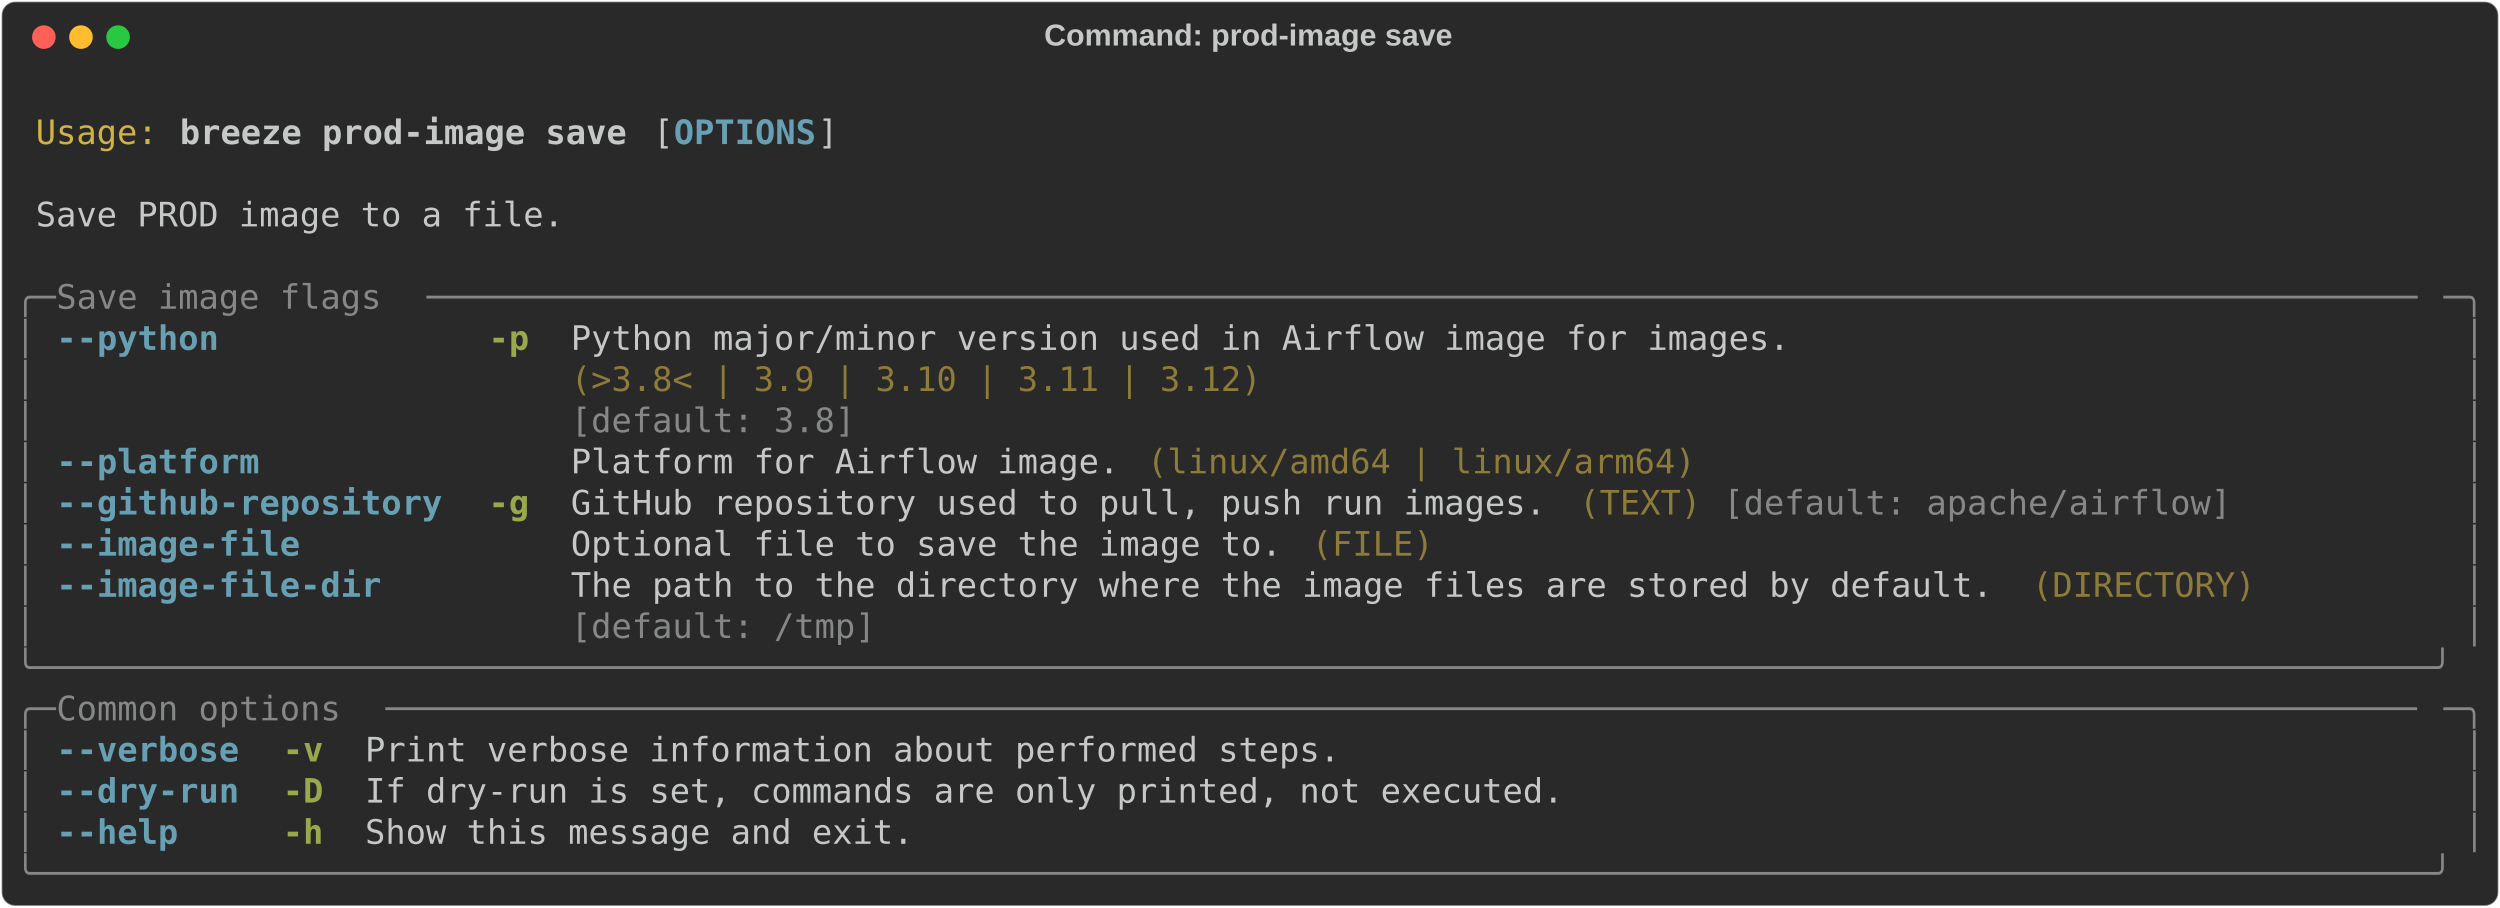
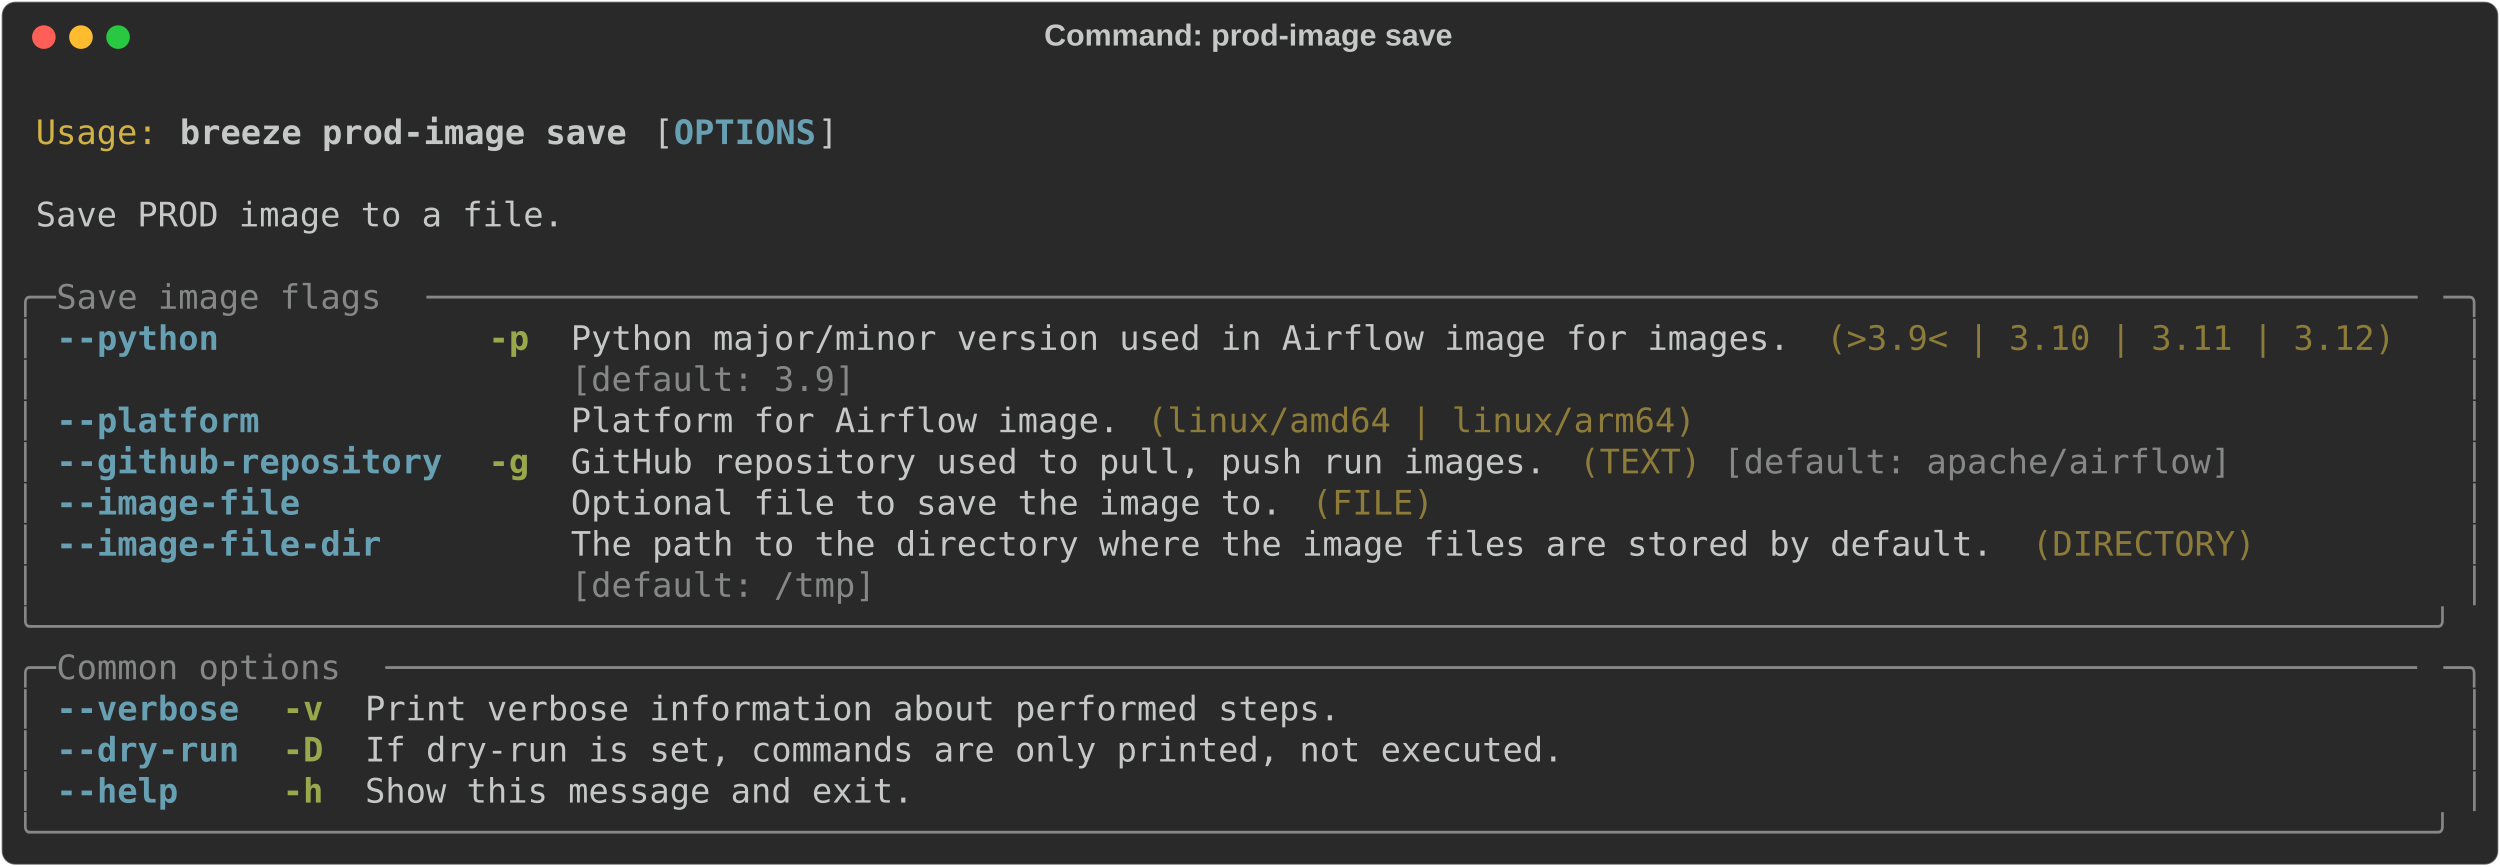
- <svg xmlns="http://www.w3.org/2000/svg" class="rich-terminal" viewBox="0 0 1482 538.0">
+ <svg xmlns="http://www.w3.org/2000/svg" class="rich-terminal" viewBox="0 0 1482 513.6">
  <style>

    @font-face {
        font-family: "Fira Code";
        src: local("FiraCode-Regular"),
                url("https://cdnjs.cloudflare.com/ajax/libs/firacode/6.2.0/woff2/FiraCode-Regular.woff2") format("woff2"),
                url("https://cdnjs.cloudflare.com/ajax/libs/firacode/6.2.0/woff/FiraCode-Regular.woff") format("woff");
        font-style: normal;
        font-weight: 400;
    }
    @font-face {
        font-family: "Fira Code";
        src: local("FiraCode-Bold"),
                url("https://cdnjs.cloudflare.com/ajax/libs/firacode/6.2.0/woff2/FiraCode-Bold.woff2") format("woff2"),
                url("https://cdnjs.cloudflare.com/ajax/libs/firacode/6.2.0/woff/FiraCode-Bold.woff") format("woff");
        font-style: bold;
        font-weight: 700;
    }

    .breeze-prod-image-save-matrix {
        font-family: Fira Code, monospace;
        font-size: 20px;
        line-height: 24.4px;
        font-variant-east-asian: full-width;
    }

    .breeze-prod-image-save-title {
        font-size: 18px;
        font-weight: bold;
        font-family: arial;
    }

    .breeze-prod-image-save-r1 { fill: #c5c8c6 }
.breeze-prod-image-save-r2 { fill: #d0b344 }
.breeze-prod-image-save-r3 { fill: #c5c8c6;font-weight: bold }
.breeze-prod-image-save-r4 { fill: #68a0b3;font-weight: bold }
.breeze-prod-image-save-r5 { fill: #868887 }
.breeze-prod-image-save-r6 { fill: #98a84b;font-weight: bold }
.breeze-prod-image-save-r7 { fill: #8d7b39 }
    </style>
  <defs>
    <clipPath id="breeze-prod-image-save-clip-terminal">
-       <rect x="0" y="0" width="1463.0" height="487.0" />
+       <rect x="0" y="0" width="1463.0" height="462.6" />
    </clipPath>
    <clipPath id="breeze-prod-image-save-line-0">
      <rect x="0" y="1.5" width="1464" height="24.65" />
    </clipPath>
    <clipPath id="breeze-prod-image-save-line-1">
      <rect x="0" y="25.9" width="1464" height="24.65" />
    </clipPath>
    <clipPath id="breeze-prod-image-save-line-2">
      <rect x="0" y="50.3" width="1464" height="24.65" />
    </clipPath>
    <clipPath id="breeze-prod-image-save-line-3">
      <rect x="0" y="74.7" width="1464" height="24.65" />
    </clipPath>
    <clipPath id="breeze-prod-image-save-line-4">
      <rect x="0" y="99.1" width="1464" height="24.65" />
    </clipPath>
    <clipPath id="breeze-prod-image-save-line-5">
      <rect x="0" y="123.5" width="1464" height="24.65" />
    </clipPath>
    <clipPath id="breeze-prod-image-save-line-6">
      <rect x="0" y="147.9" width="1464" height="24.65" />
    </clipPath>
    <clipPath id="breeze-prod-image-save-line-7">
      <rect x="0" y="172.3" width="1464" height="24.65" />
    </clipPath>
    <clipPath id="breeze-prod-image-save-line-8">
      <rect x="0" y="196.7" width="1464" height="24.65" />
    </clipPath>
    <clipPath id="breeze-prod-image-save-line-9">
      <rect x="0" y="221.1" width="1464" height="24.65" />
    </clipPath>
    <clipPath id="breeze-prod-image-save-line-10">
      <rect x="0" y="245.5" width="1464" height="24.65" />
    </clipPath>
    <clipPath id="breeze-prod-image-save-line-11">
      <rect x="0" y="269.9" width="1464" height="24.65" />
    </clipPath>
    <clipPath id="breeze-prod-image-save-line-12">
      <rect x="0" y="294.3" width="1464" height="24.65" />
    </clipPath>
    <clipPath id="breeze-prod-image-save-line-13">
      <rect x="0" y="318.7" width="1464" height="24.65" />
    </clipPath>
    <clipPath id="breeze-prod-image-save-line-14">
      <rect x="0" y="343.1" width="1464" height="24.65" />
    </clipPath>
    <clipPath id="breeze-prod-image-save-line-15">
      <rect x="0" y="367.5" width="1464" height="24.65" />
    </clipPath>
    <clipPath id="breeze-prod-image-save-line-16">
      <rect x="0" y="391.9" width="1464" height="24.65" />
    </clipPath>
    <clipPath id="breeze-prod-image-save-line-17">
      <rect x="0" y="416.3" width="1464" height="24.65" />
    </clipPath>
-     <clipPath id="breeze-prod-image-save-line-18">
-       <rect x="0" y="440.7" width="1464" height="24.65" />
-     </clipPath>
  </defs>
-   <rect fill="#292929" stroke="rgba(255,255,255,0.35)" stroke-width="1" x="1" y="1" width="1480" height="536" rx="8" />
+   <rect fill="#292929" stroke="rgba(255,255,255,0.35)" stroke-width="1" x="1" y="1" width="1480" height="511.6" rx="8" />
  <text class="breeze-prod-image-save-title" fill="#c5c8c6" text-anchor="middle" x="740" y="27">Command: prod-image save</text>
  <g transform="translate(26,22)">
    <circle cx="0" cy="0" r="7" fill="#ff5f57" />
    <circle cx="22" cy="0" r="7" fill="#febc2e" />
    <circle cx="44" cy="0" r="7" fill="#28c840" />
  </g>
  <g transform="translate(9, 41)" clip-path="url(#breeze-prod-image-save-clip-terminal)">
    <g class="breeze-prod-image-save-matrix">
      <text class="breeze-prod-image-save-r1" x="1464" y="20" textLength="12.2" clip-path="url(#breeze-prod-image-save-line-0)">
</text>
      <text class="breeze-prod-image-save-r2" x="12.2" y="44.4" textLength="73.2" clip-path="url(#breeze-prod-image-save-line-1)">Usage:</text>
      <text class="breeze-prod-image-save-r3" x="97.6" y="44.4" textLength="268.4" clip-path="url(#breeze-prod-image-save-line-1)">breeze prod-image save</text>
      <text class="breeze-prod-image-save-r1" x="378.2" y="44.4" textLength="12.2" clip-path="url(#breeze-prod-image-save-line-1)">[</text>
      <text class="breeze-prod-image-save-r4" x="390.4" y="44.4" textLength="85.4" clip-path="url(#breeze-prod-image-save-line-1)">OPTIONS</text>
      <text class="breeze-prod-image-save-r1" x="475.8" y="44.4" textLength="12.2" clip-path="url(#breeze-prod-image-save-line-1)">]</text>
      <text class="breeze-prod-image-save-r1" x="1464" y="44.4" textLength="12.2" clip-path="url(#breeze-prod-image-save-line-1)">
</text>
      <text class="breeze-prod-image-save-r1" x="1464" y="68.8" textLength="12.2" clip-path="url(#breeze-prod-image-save-line-2)">
</text>
      <text class="breeze-prod-image-save-r1" x="12.2" y="93.2" textLength="317.2" clip-path="url(#breeze-prod-image-save-line-3)">Save PROD image to a file.</text>
      <text class="breeze-prod-image-save-r1" x="1464" y="93.2" textLength="12.2" clip-path="url(#breeze-prod-image-save-line-3)">
</text>
      <text class="breeze-prod-image-save-r1" x="1464" y="117.6" textLength="12.2" clip-path="url(#breeze-prod-image-save-line-4)">
</text>
      <text class="breeze-prod-image-save-r5" x="0" y="142" textLength="24.4" clip-path="url(#breeze-prod-image-save-line-5)">╭─</text>
      <text class="breeze-prod-image-save-r5" x="24.4" y="142" textLength="219.6" clip-path="url(#breeze-prod-image-save-line-5)"> Save image flags </text>
      <text class="breeze-prod-image-save-r5" x="244" y="142" textLength="1195.6" clip-path="url(#breeze-prod-image-save-line-5)">──────────────────────────────────────────────────────────────────────────────────────────────────</text>
      <text class="breeze-prod-image-save-r5" x="1439.6" y="142" textLength="24.4" clip-path="url(#breeze-prod-image-save-line-5)">─╮</text>
      <text class="breeze-prod-image-save-r1" x="1464" y="142" textLength="12.2" clip-path="url(#breeze-prod-image-save-line-5)">
</text>
      <text class="breeze-prod-image-save-r5" x="0" y="166.4" textLength="12.2" clip-path="url(#breeze-prod-image-save-line-6)">│</text>
      <text class="breeze-prod-image-save-r4" x="24.4" y="166.4" textLength="97.6" clip-path="url(#breeze-prod-image-save-line-6)">--python</text>
      <text class="breeze-prod-image-save-r6" x="280.6" y="166.4" textLength="24.4" clip-path="url(#breeze-prod-image-save-line-6)">-p</text>
      <text class="breeze-prod-image-save-r1" x="329.4" y="166.4" textLength="732" clip-path="url(#breeze-prod-image-save-line-6)">Python major/minor version used in Airflow image for images.</text>
+       <text class="breeze-prod-image-save-r7" x="1073.6" y="166.4" textLength="341.6" clip-path="url(#breeze-prod-image-save-line-6)">(&gt;3.9&lt; | 3.10 | 3.11 | 3.12)</text>
      <text class="breeze-prod-image-save-r5" x="1451.8" y="166.4" textLength="12.2" clip-path="url(#breeze-prod-image-save-line-6)">│</text>
      <text class="breeze-prod-image-save-r1" x="1464" y="166.4" textLength="12.2" clip-path="url(#breeze-prod-image-save-line-6)">
</text>
      <text class="breeze-prod-image-save-r5" x="0" y="190.8" textLength="12.2" clip-path="url(#breeze-prod-image-save-line-7)">│</text>
-       <text class="breeze-prod-image-save-r7" x="329.4" y="190.8" textLength="732" clip-path="url(#breeze-prod-image-save-line-7)">(&gt;3.8&lt; | 3.9 | 3.10 | 3.11 | 3.12)                          </text>
+       <text class="breeze-prod-image-save-r5" x="329.4" y="190.8" textLength="732" clip-path="url(#breeze-prod-image-save-line-7)">[default: 3.9]                                              </text>
      <text class="breeze-prod-image-save-r5" x="1451.8" y="190.8" textLength="12.2" clip-path="url(#breeze-prod-image-save-line-7)">│</text>
      <text class="breeze-prod-image-save-r1" x="1464" y="190.8" textLength="12.2" clip-path="url(#breeze-prod-image-save-line-7)">
</text>
      <text class="breeze-prod-image-save-r5" x="0" y="215.2" textLength="12.2" clip-path="url(#breeze-prod-image-save-line-8)">│</text>
-       <text class="breeze-prod-image-save-r5" x="329.4" y="215.2" textLength="732" clip-path="url(#breeze-prod-image-save-line-8)">[default: 3.8]                                              </text>
+       <text class="breeze-prod-image-save-r4" x="24.4" y="215.2" textLength="122" clip-path="url(#breeze-prod-image-save-line-8)">--platform</text>
+       <text class="breeze-prod-image-save-r1" x="329.4" y="215.2" textLength="329.4" clip-path="url(#breeze-prod-image-save-line-8)">Platform for Airflow image.</text>
+       <text class="breeze-prod-image-save-r7" x="671" y="215.2" textLength="329.4" clip-path="url(#breeze-prod-image-save-line-8)">(linux/amd64 | linux/arm64)</text>
      <text class="breeze-prod-image-save-r5" x="1451.8" y="215.2" textLength="12.2" clip-path="url(#breeze-prod-image-save-line-8)">│</text>
      <text class="breeze-prod-image-save-r1" x="1464" y="215.2" textLength="12.2" clip-path="url(#breeze-prod-image-save-line-8)">
</text>
      <text class="breeze-prod-image-save-r5" x="0" y="239.6" textLength="12.2" clip-path="url(#breeze-prod-image-save-line-9)">│</text>
-       <text class="breeze-prod-image-save-r4" x="24.4" y="239.6" textLength="122" clip-path="url(#breeze-prod-image-save-line-9)">--platform</text>
-       <text class="breeze-prod-image-save-r1" x="329.4" y="239.6" textLength="329.4" clip-path="url(#breeze-prod-image-save-line-9)">Platform for Airflow image.</text>
-       <text class="breeze-prod-image-save-r7" x="671" y="239.6" textLength="329.4" clip-path="url(#breeze-prod-image-save-line-9)">(linux/amd64 | linux/arm64)</text>
+       <text class="breeze-prod-image-save-r4" x="24.4" y="239.6" textLength="231.8" clip-path="url(#breeze-prod-image-save-line-9)">--github-repository</text>
+       <text class="breeze-prod-image-save-r6" x="280.6" y="239.6" textLength="24.4" clip-path="url(#breeze-prod-image-save-line-9)">-g</text>
+       <text class="breeze-prod-image-save-r1" x="329.4" y="239.6" textLength="585.6" clip-path="url(#breeze-prod-image-save-line-9)">GitHub repository used to pull, push run images.</text>
+       <text class="breeze-prod-image-save-r7" x="927.2" y="239.6" textLength="73.2" clip-path="url(#breeze-prod-image-save-line-9)">(TEXT)</text>
+       <text class="breeze-prod-image-save-r5" x="1012.6" y="239.6" textLength="305" clip-path="url(#breeze-prod-image-save-line-9)">[default: apache/airflow]</text>
      <text class="breeze-prod-image-save-r5" x="1451.8" y="239.6" textLength="12.2" clip-path="url(#breeze-prod-image-save-line-9)">│</text>
      <text class="breeze-prod-image-save-r1" x="1464" y="239.6" textLength="12.2" clip-path="url(#breeze-prod-image-save-line-9)">
</text>
      <text class="breeze-prod-image-save-r5" x="0" y="264" textLength="12.2" clip-path="url(#breeze-prod-image-save-line-10)">│</text>
-       <text class="breeze-prod-image-save-r4" x="24.4" y="264" textLength="231.8" clip-path="url(#breeze-prod-image-save-line-10)">--github-repository</text>
-       <text class="breeze-prod-image-save-r6" x="280.6" y="264" textLength="24.4" clip-path="url(#breeze-prod-image-save-line-10)">-g</text>
-       <text class="breeze-prod-image-save-r1" x="329.4" y="264" textLength="585.6" clip-path="url(#breeze-prod-image-save-line-10)">GitHub repository used to pull, push run images.</text>
-       <text class="breeze-prod-image-save-r7" x="927.2" y="264" textLength="73.2" clip-path="url(#breeze-prod-image-save-line-10)">(TEXT)</text>
-       <text class="breeze-prod-image-save-r5" x="1012.6" y="264" textLength="305" clip-path="url(#breeze-prod-image-save-line-10)">[default: apache/airflow]</text>
+       <text class="breeze-prod-image-save-r4" x="24.4" y="264" textLength="146.4" clip-path="url(#breeze-prod-image-save-line-10)">--image-file</text>
+       <text class="breeze-prod-image-save-r1" x="329.4" y="264" textLength="427" clip-path="url(#breeze-prod-image-save-line-10)">Optional file to save the image to.</text>
+       <text class="breeze-prod-image-save-r7" x="768.6" y="264" textLength="73.2" clip-path="url(#breeze-prod-image-save-line-10)">(FILE)</text>
      <text class="breeze-prod-image-save-r5" x="1451.8" y="264" textLength="12.2" clip-path="url(#breeze-prod-image-save-line-10)">│</text>
      <text class="breeze-prod-image-save-r1" x="1464" y="264" textLength="12.2" clip-path="url(#breeze-prod-image-save-line-10)">
</text>
      <text class="breeze-prod-image-save-r5" x="0" y="288.4" textLength="12.2" clip-path="url(#breeze-prod-image-save-line-11)">│</text>
-       <text class="breeze-prod-image-save-r4" x="24.4" y="288.4" textLength="146.4" clip-path="url(#breeze-prod-image-save-line-11)">--image-file</text>
-       <text class="breeze-prod-image-save-r1" x="329.4" y="288.4" textLength="427" clip-path="url(#breeze-prod-image-save-line-11)">Optional file to save the image to.</text>
-       <text class="breeze-prod-image-save-r7" x="768.6" y="288.4" textLength="73.2" clip-path="url(#breeze-prod-image-save-line-11)">(FILE)</text>
+       <text class="breeze-prod-image-save-r4" x="24.4" y="288.4" textLength="195.2" clip-path="url(#breeze-prod-image-save-line-11)">--image-file-dir</text>
+       <text class="breeze-prod-image-save-r1" x="329.4" y="288.4" textLength="854" clip-path="url(#breeze-prod-image-save-line-11)">The path to the directory where the image files are stored by default.</text>
+       <text class="breeze-prod-image-save-r7" x="1195.6" y="288.4" textLength="134.2" clip-path="url(#breeze-prod-image-save-line-11)">(DIRECTORY)</text>
      <text class="breeze-prod-image-save-r5" x="1451.8" y="288.4" textLength="12.2" clip-path="url(#breeze-prod-image-save-line-11)">│</text>
      <text class="breeze-prod-image-save-r1" x="1464" y="288.4" textLength="12.2" clip-path="url(#breeze-prod-image-save-line-11)">
</text>
      <text class="breeze-prod-image-save-r5" x="0" y="312.8" textLength="12.2" clip-path="url(#breeze-prod-image-save-line-12)">│</text>
-       <text class="breeze-prod-image-save-r4" x="24.4" y="312.8" textLength="195.2" clip-path="url(#breeze-prod-image-save-line-12)">--image-file-dir</text>
-       <text class="breeze-prod-image-save-r1" x="329.4" y="312.8" textLength="854" clip-path="url(#breeze-prod-image-save-line-12)">The path to the directory where the image files are stored by default.</text>
-       <text class="breeze-prod-image-save-r7" x="1195.6" y="312.8" textLength="134.2" clip-path="url(#breeze-prod-image-save-line-12)">(DIRECTORY)</text>
+       <text class="breeze-prod-image-save-r5" x="329.4" y="312.8" textLength="854" clip-path="url(#breeze-prod-image-save-line-12)">[default: /tmp]                                                       </text>
      <text class="breeze-prod-image-save-r5" x="1451.8" y="312.8" textLength="12.2" clip-path="url(#breeze-prod-image-save-line-12)">│</text>
      <text class="breeze-prod-image-save-r1" x="1464" y="312.8" textLength="12.2" clip-path="url(#breeze-prod-image-save-line-12)">
</text>
-       <text class="breeze-prod-image-save-r5" x="0" y="337.2" textLength="12.2" clip-path="url(#breeze-prod-image-save-line-13)">│</text>
-       <text class="breeze-prod-image-save-r5" x="329.4" y="337.2" textLength="854" clip-path="url(#breeze-prod-image-save-line-13)">[default: /tmp]                                                       </text>
-       <text class="breeze-prod-image-save-r5" x="1451.8" y="337.2" textLength="12.2" clip-path="url(#breeze-prod-image-save-line-13)">│</text>
+       <text class="breeze-prod-image-save-r5" x="0" y="337.2" textLength="1464" clip-path="url(#breeze-prod-image-save-line-13)">╰──────────────────────────────────────────────────────────────────────────────────────────────────────────────────────╯</text>
      <text class="breeze-prod-image-save-r1" x="1464" y="337.2" textLength="12.2" clip-path="url(#breeze-prod-image-save-line-13)">
</text>
-       <text class="breeze-prod-image-save-r5" x="0" y="361.6" textLength="1464" clip-path="url(#breeze-prod-image-save-line-14)">╰──────────────────────────────────────────────────────────────────────────────────────────────────────────────────────╯</text>
+       <text class="breeze-prod-image-save-r5" x="0" y="361.6" textLength="24.4" clip-path="url(#breeze-prod-image-save-line-14)">╭─</text>
+       <text class="breeze-prod-image-save-r5" x="24.4" y="361.6" textLength="195.2" clip-path="url(#breeze-prod-image-save-line-14)"> Common options </text>
+       <text class="breeze-prod-image-save-r5" x="219.6" y="361.6" textLength="1220" clip-path="url(#breeze-prod-image-save-line-14)">────────────────────────────────────────────────────────────────────────────────────────────────────</text>
+       <text class="breeze-prod-image-save-r5" x="1439.6" y="361.6" textLength="24.4" clip-path="url(#breeze-prod-image-save-line-14)">─╮</text>
      <text class="breeze-prod-image-save-r1" x="1464" y="361.6" textLength="12.2" clip-path="url(#breeze-prod-image-save-line-14)">
</text>
-       <text class="breeze-prod-image-save-r5" x="0" y="386" textLength="24.4" clip-path="url(#breeze-prod-image-save-line-15)">╭─</text>
-       <text class="breeze-prod-image-save-r5" x="24.4" y="386" textLength="195.2" clip-path="url(#breeze-prod-image-save-line-15)"> Common options </text>
-       <text class="breeze-prod-image-save-r5" x="219.6" y="386" textLength="1220" clip-path="url(#breeze-prod-image-save-line-15)">────────────────────────────────────────────────────────────────────────────────────────────────────</text>
-       <text class="breeze-prod-image-save-r5" x="1439.6" y="386" textLength="24.4" clip-path="url(#breeze-prod-image-save-line-15)">─╮</text>
+       <text class="breeze-prod-image-save-r5" x="0" y="386" textLength="12.2" clip-path="url(#breeze-prod-image-save-line-15)">│</text>
+       <text class="breeze-prod-image-save-r4" x="24.4" y="386" textLength="109.8" clip-path="url(#breeze-prod-image-save-line-15)">--verbose</text>
+       <text class="breeze-prod-image-save-r6" x="158.6" y="386" textLength="24.4" clip-path="url(#breeze-prod-image-save-line-15)">-v</text>
+       <text class="breeze-prod-image-save-r1" x="207.4" y="386" textLength="585.6" clip-path="url(#breeze-prod-image-save-line-15)">Print verbose information about performed steps.</text>
+       <text class="breeze-prod-image-save-r5" x="1451.8" y="386" textLength="12.2" clip-path="url(#breeze-prod-image-save-line-15)">│</text>
      <text class="breeze-prod-image-save-r1" x="1464" y="386" textLength="12.2" clip-path="url(#breeze-prod-image-save-line-15)">
</text>
      <text class="breeze-prod-image-save-r5" x="0" y="410.4" textLength="12.2" clip-path="url(#breeze-prod-image-save-line-16)">│</text>
-       <text class="breeze-prod-image-save-r4" x="24.4" y="410.4" textLength="109.8" clip-path="url(#breeze-prod-image-save-line-16)">--verbose</text>
-       <text class="breeze-prod-image-save-r6" x="158.6" y="410.4" textLength="24.4" clip-path="url(#breeze-prod-image-save-line-16)">-v</text>
-       <text class="breeze-prod-image-save-r1" x="207.4" y="410.4" textLength="585.6" clip-path="url(#breeze-prod-image-save-line-16)">Print verbose information about performed steps.</text>
+       <text class="breeze-prod-image-save-r4" x="24.4" y="410.4" textLength="109.8" clip-path="url(#breeze-prod-image-save-line-16)">--dry-run</text>
+       <text class="breeze-prod-image-save-r6" x="158.6" y="410.4" textLength="24.4" clip-path="url(#breeze-prod-image-save-line-16)">-D</text>
+       <text class="breeze-prod-image-save-r1" x="207.4" y="410.4" textLength="719.8" clip-path="url(#breeze-prod-image-save-line-16)">If dry-run is set, commands are only printed, not executed.</text>
      <text class="breeze-prod-image-save-r5" x="1451.8" y="410.4" textLength="12.2" clip-path="url(#breeze-prod-image-save-line-16)">│</text>
      <text class="breeze-prod-image-save-r1" x="1464" y="410.4" textLength="12.2" clip-path="url(#breeze-prod-image-save-line-16)">
</text>
      <text class="breeze-prod-image-save-r5" x="0" y="434.8" textLength="12.2" clip-path="url(#breeze-prod-image-save-line-17)">│</text>
-       <text class="breeze-prod-image-save-r4" x="24.4" y="434.8" textLength="109.8" clip-path="url(#breeze-prod-image-save-line-17)">--dry-run</text>
-       <text class="breeze-prod-image-save-r6" x="158.6" y="434.8" textLength="24.4" clip-path="url(#breeze-prod-image-save-line-17)">-D</text>
-       <text class="breeze-prod-image-save-r1" x="207.4" y="434.8" textLength="719.8" clip-path="url(#breeze-prod-image-save-line-17)">If dry-run is set, commands are only printed, not executed.</text>
+       <text class="breeze-prod-image-save-r4" x="24.4" y="434.8" textLength="73.2" clip-path="url(#breeze-prod-image-save-line-17)">--help</text>
+       <text class="breeze-prod-image-save-r6" x="158.6" y="434.8" textLength="24.4" clip-path="url(#breeze-prod-image-save-line-17)">-h</text>
+       <text class="breeze-prod-image-save-r1" x="207.4" y="434.8" textLength="329.4" clip-path="url(#breeze-prod-image-save-line-17)">Show this message and exit.</text>
      <text class="breeze-prod-image-save-r5" x="1451.8" y="434.8" textLength="12.2" clip-path="url(#breeze-prod-image-save-line-17)">│</text>
      <text class="breeze-prod-image-save-r1" x="1464" y="434.8" textLength="12.2" clip-path="url(#breeze-prod-image-save-line-17)">
</text>
-       <text class="breeze-prod-image-save-r5" x="0" y="459.2" textLength="12.2" clip-path="url(#breeze-prod-image-save-line-18)">│</text>
-       <text class="breeze-prod-image-save-r4" x="24.4" y="459.2" textLength="73.2" clip-path="url(#breeze-prod-image-save-line-18)">--help</text>
-       <text class="breeze-prod-image-save-r6" x="158.6" y="459.2" textLength="24.4" clip-path="url(#breeze-prod-image-save-line-18)">-h</text>
-       <text class="breeze-prod-image-save-r1" x="207.4" y="459.2" textLength="329.4" clip-path="url(#breeze-prod-image-save-line-18)">Show this message and exit.</text>
-       <text class="breeze-prod-image-save-r5" x="1451.8" y="459.2" textLength="12.2" clip-path="url(#breeze-prod-image-save-line-18)">│</text>
+       <text class="breeze-prod-image-save-r5" x="0" y="459.2" textLength="1464" clip-path="url(#breeze-prod-image-save-line-18)">╰──────────────────────────────────────────────────────────────────────────────────────────────────────────────────────╯</text>
      <text class="breeze-prod-image-save-r1" x="1464" y="459.2" textLength="12.2" clip-path="url(#breeze-prod-image-save-line-18)">
- </text>
-       <text class="breeze-prod-image-save-r5" x="0" y="483.6" textLength="1464" clip-path="url(#breeze-prod-image-save-line-19)">╰──────────────────────────────────────────────────────────────────────────────────────────────────────────────────────╯</text>
-       <text class="breeze-prod-image-save-r1" x="1464" y="483.6" textLength="12.2" clip-path="url(#breeze-prod-image-save-line-19)">
</text>
    </g>
  </g>
</svg>
